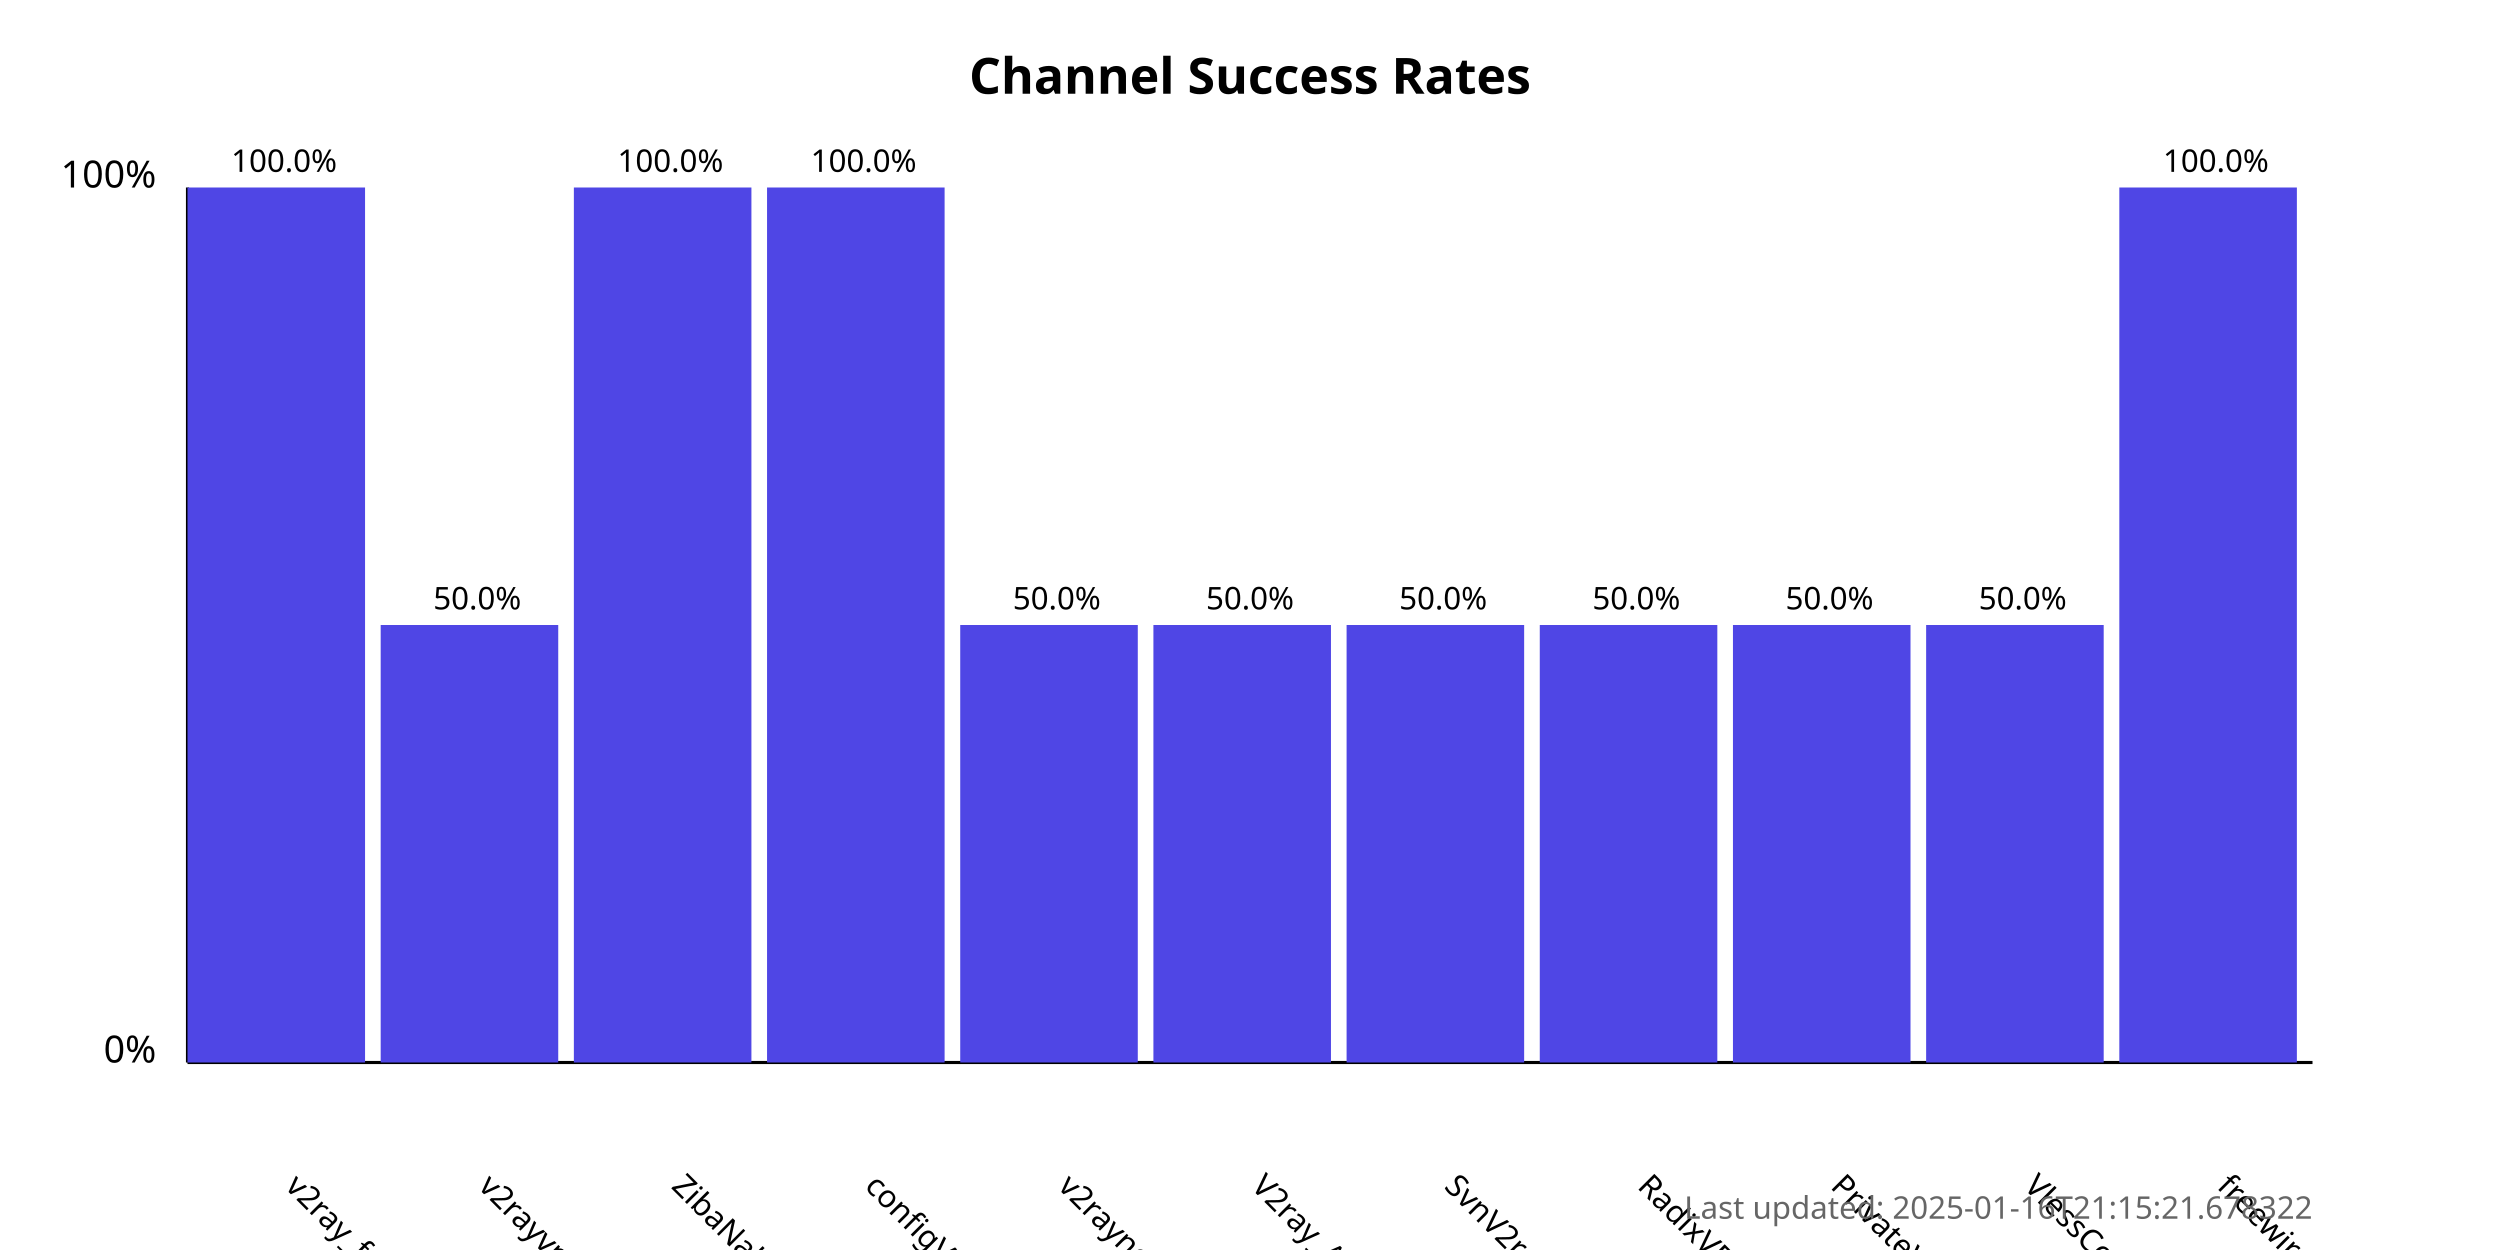
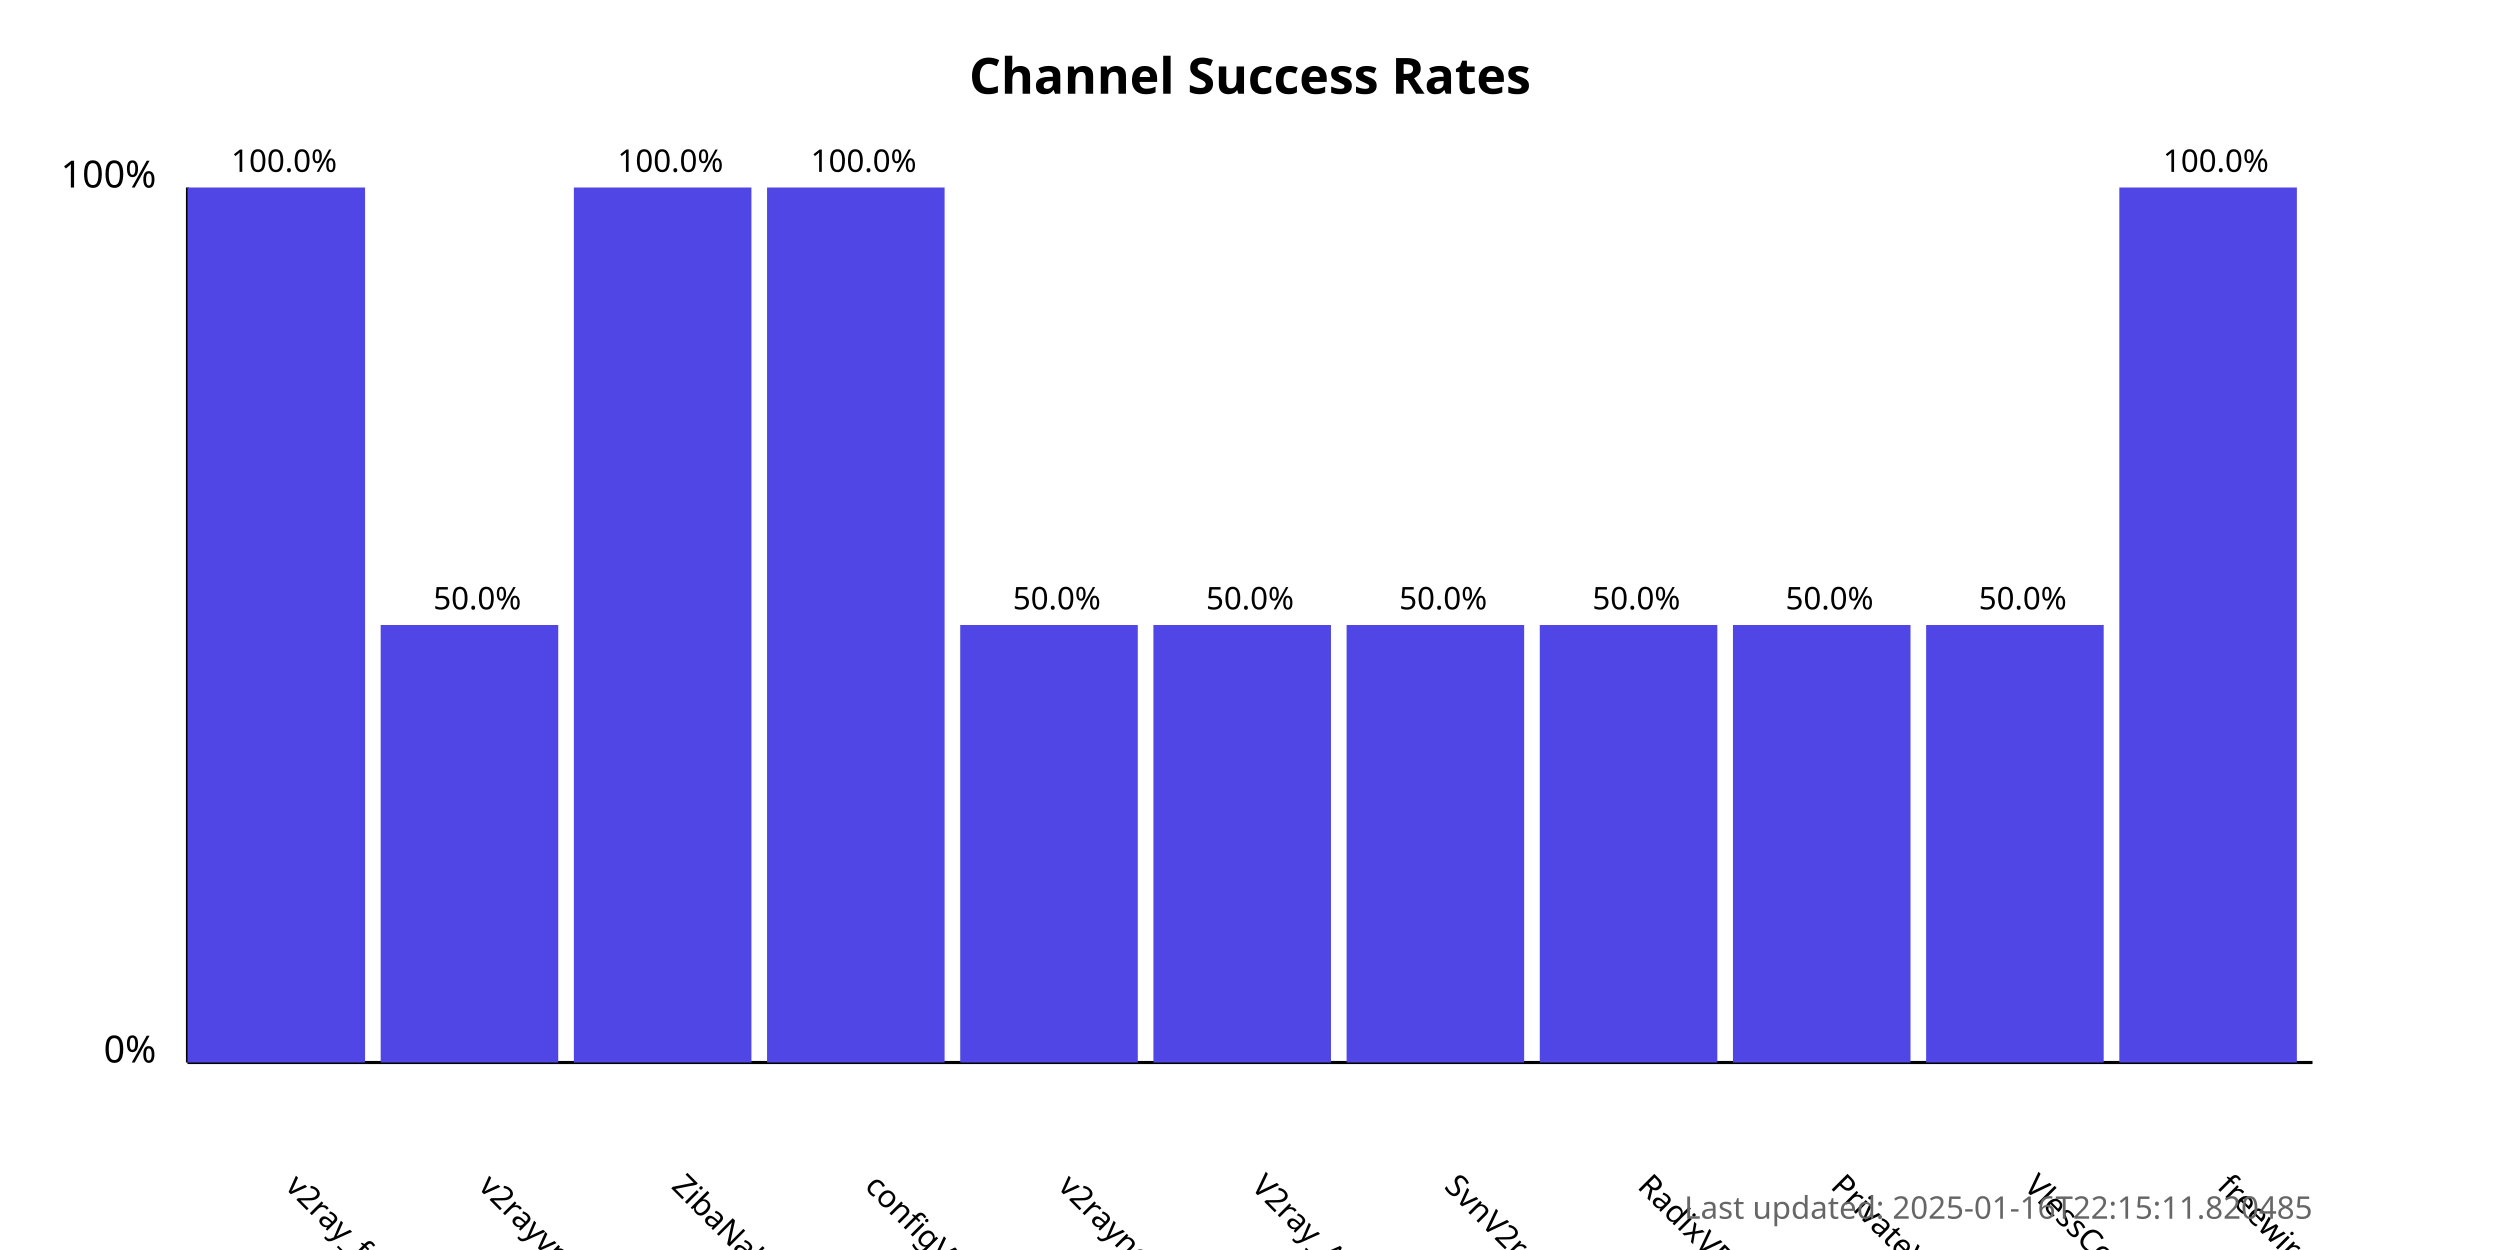
<svg xmlns="http://www.w3.org/2000/svg" width="800" height="400">
  <style>
            .chart-title { font: bold 16px sans-serif; }
            .axis-label { font: 12px sans-serif; }
            .tick-label { font: 10px sans-serif; }
            .bar { fill: #4f46e5; }
            .bar:hover { fill: #6366f1; }
            .timestamp { font: 10px sans-serif; fill: #666; }
        </style>
  <text x="400.0" y="30" text-anchor="middle" class="chart-title">
            Channel Success Rates
        </text>
  <line x1="60" y1="340" x2="60" y2="60" stroke="black" stroke-width="1" />
  <line x1="60" y1="340" x2="740" y2="340" stroke="black" stroke-width="1" />
  <text x="50" y="340" text-anchor="end" class="axis-label">0%</text>
  <text x="50" y="60" text-anchor="end" class="axis-label">100%</text>
  <g>
    <rect x="60" y="60.0" width="56.818" height="280.0" class="bar" />
    <text x="90.909" y="380" transform="rotate(45, 90.90909, 380)" text-anchor="start" class="tick-label">
                v2ray_free_conf
            </text>
    <text x="90.909" y="55.0" text-anchor="middle" class="tick-label">
                100.0%
            </text>
  </g>
  <g>
    <rect x="121.818" y="200.0" width="56.818" height="140.0" class="bar" />
    <text x="152.727" y="380" transform="rotate(45, 152.7273, 380)" text-anchor="start" class="tick-label">
                v2rayvpno
            </text>
    <text x="152.727" y="195.0" text-anchor="middle" class="tick-label">
                50.0%
            </text>
  </g>
  <g>
    <rect x="183.636" y="60.0" width="56.818" height="280.0" class="bar" />
    <text x="214.545" y="380" transform="rotate(45, 214.5455, 380)" text-anchor="start" class="tick-label">
                ZibaNabz
            </text>
    <text x="214.545" y="55.0" text-anchor="middle" class="tick-label">
                100.0%
            </text>
  </g>
  <g>
    <rect x="245.455" y="60.0" width="56.818" height="280.0" class="bar" />
    <text x="276.364" y="380" transform="rotate(45, 276.3636, 380)" text-anchor="start" class="tick-label">
                configV2rayForFree
            </text>
    <text x="276.364" y="55.0" text-anchor="middle" class="tick-label">
                100.0%
            </text>
  </g>
  <g>
    <rect x="307.273" y="200.0" width="56.818" height="140.0" class="bar" />
    <text x="338.182" y="380" transform="rotate(45, 338.1818, 380)" text-anchor="start" class="tick-label">
                v2rayngvpn
            </text>
    <text x="338.182" y="195.0" text-anchor="middle" class="tick-label">
                50.0%
            </text>
  </g>
  <g>
    <rect x="369.091" y="200.0" width="56.818" height="140.0" class="bar" />
    <text x="400.0" y="380" transform="rotate(45, 400.0, 380)" text-anchor="start" class="tick-label">
                V2ray_Alpha
            </text>
    <text x="400.0" y="195.0" text-anchor="middle" class="tick-label">
                50.0%
            </text>
  </g>
  <g>
    <rect x="430.909" y="200.0" width="56.818" height="140.0" class="bar" />
    <text x="461.818" y="380" transform="rotate(45, 461.8182, 380)" text-anchor="start" class="tick-label">
                SvnV2ray
            </text>
    <text x="461.818" y="195.0" text-anchor="middle" class="tick-label">
                50.0%
            </text>
  </g>
  <g>
    <rect x="492.727" y="200.0" width="56.818" height="140.0" class="bar" />
    <text x="523.636" y="380" transform="rotate(45, 523.6364, 380)" text-anchor="start" class="tick-label">
                RadixVPN
            </text>
    <text x="523.636" y="195.0" text-anchor="middle" class="tick-label">
                50.0%
            </text>
  </g>
  <g>
    <rect x="554.545" y="200.0" width="56.818" height="140.0" class="bar" />
    <text x="585.455" y="380" transform="rotate(45, 585.4545, 380)" text-anchor="start" class="tick-label">
                PrivateVPNs
            </text>
    <text x="585.455" y="195.0" text-anchor="middle" class="tick-label">
                50.0%
            </text>
  </g>
  <g>
    <rect x="616.364" y="200.0" width="56.818" height="140.0" class="bar" />
    <text x="647.273" y="380" transform="rotate(45, 647.2727, 380)" text-anchor="start" class="tick-label">
                VlessConfig
            </text>
    <text x="647.273" y="195.0" text-anchor="middle" class="tick-label">
                50.0%
            </text>
  </g>
  <g>
    <rect x="678.182" y="60.0" width="56.818" height="280.0" class="bar" />
    <text x="709.091" y="380" transform="rotate(45, 709.0909, 380)" text-anchor="start" class="tick-label">
                freewireguard
            </text>
    <text x="709.091" y="55.0" text-anchor="middle" class="tick-label">
                100.0%
            </text>
  </g>
  <text x="740" y="390" text-anchor="end" class="timestamp">
-             Last updated: 2025-01-16T21:15:21.678322
+             Last updated: 2025-01-16T22:15:11.820485
        </text>
</svg>
